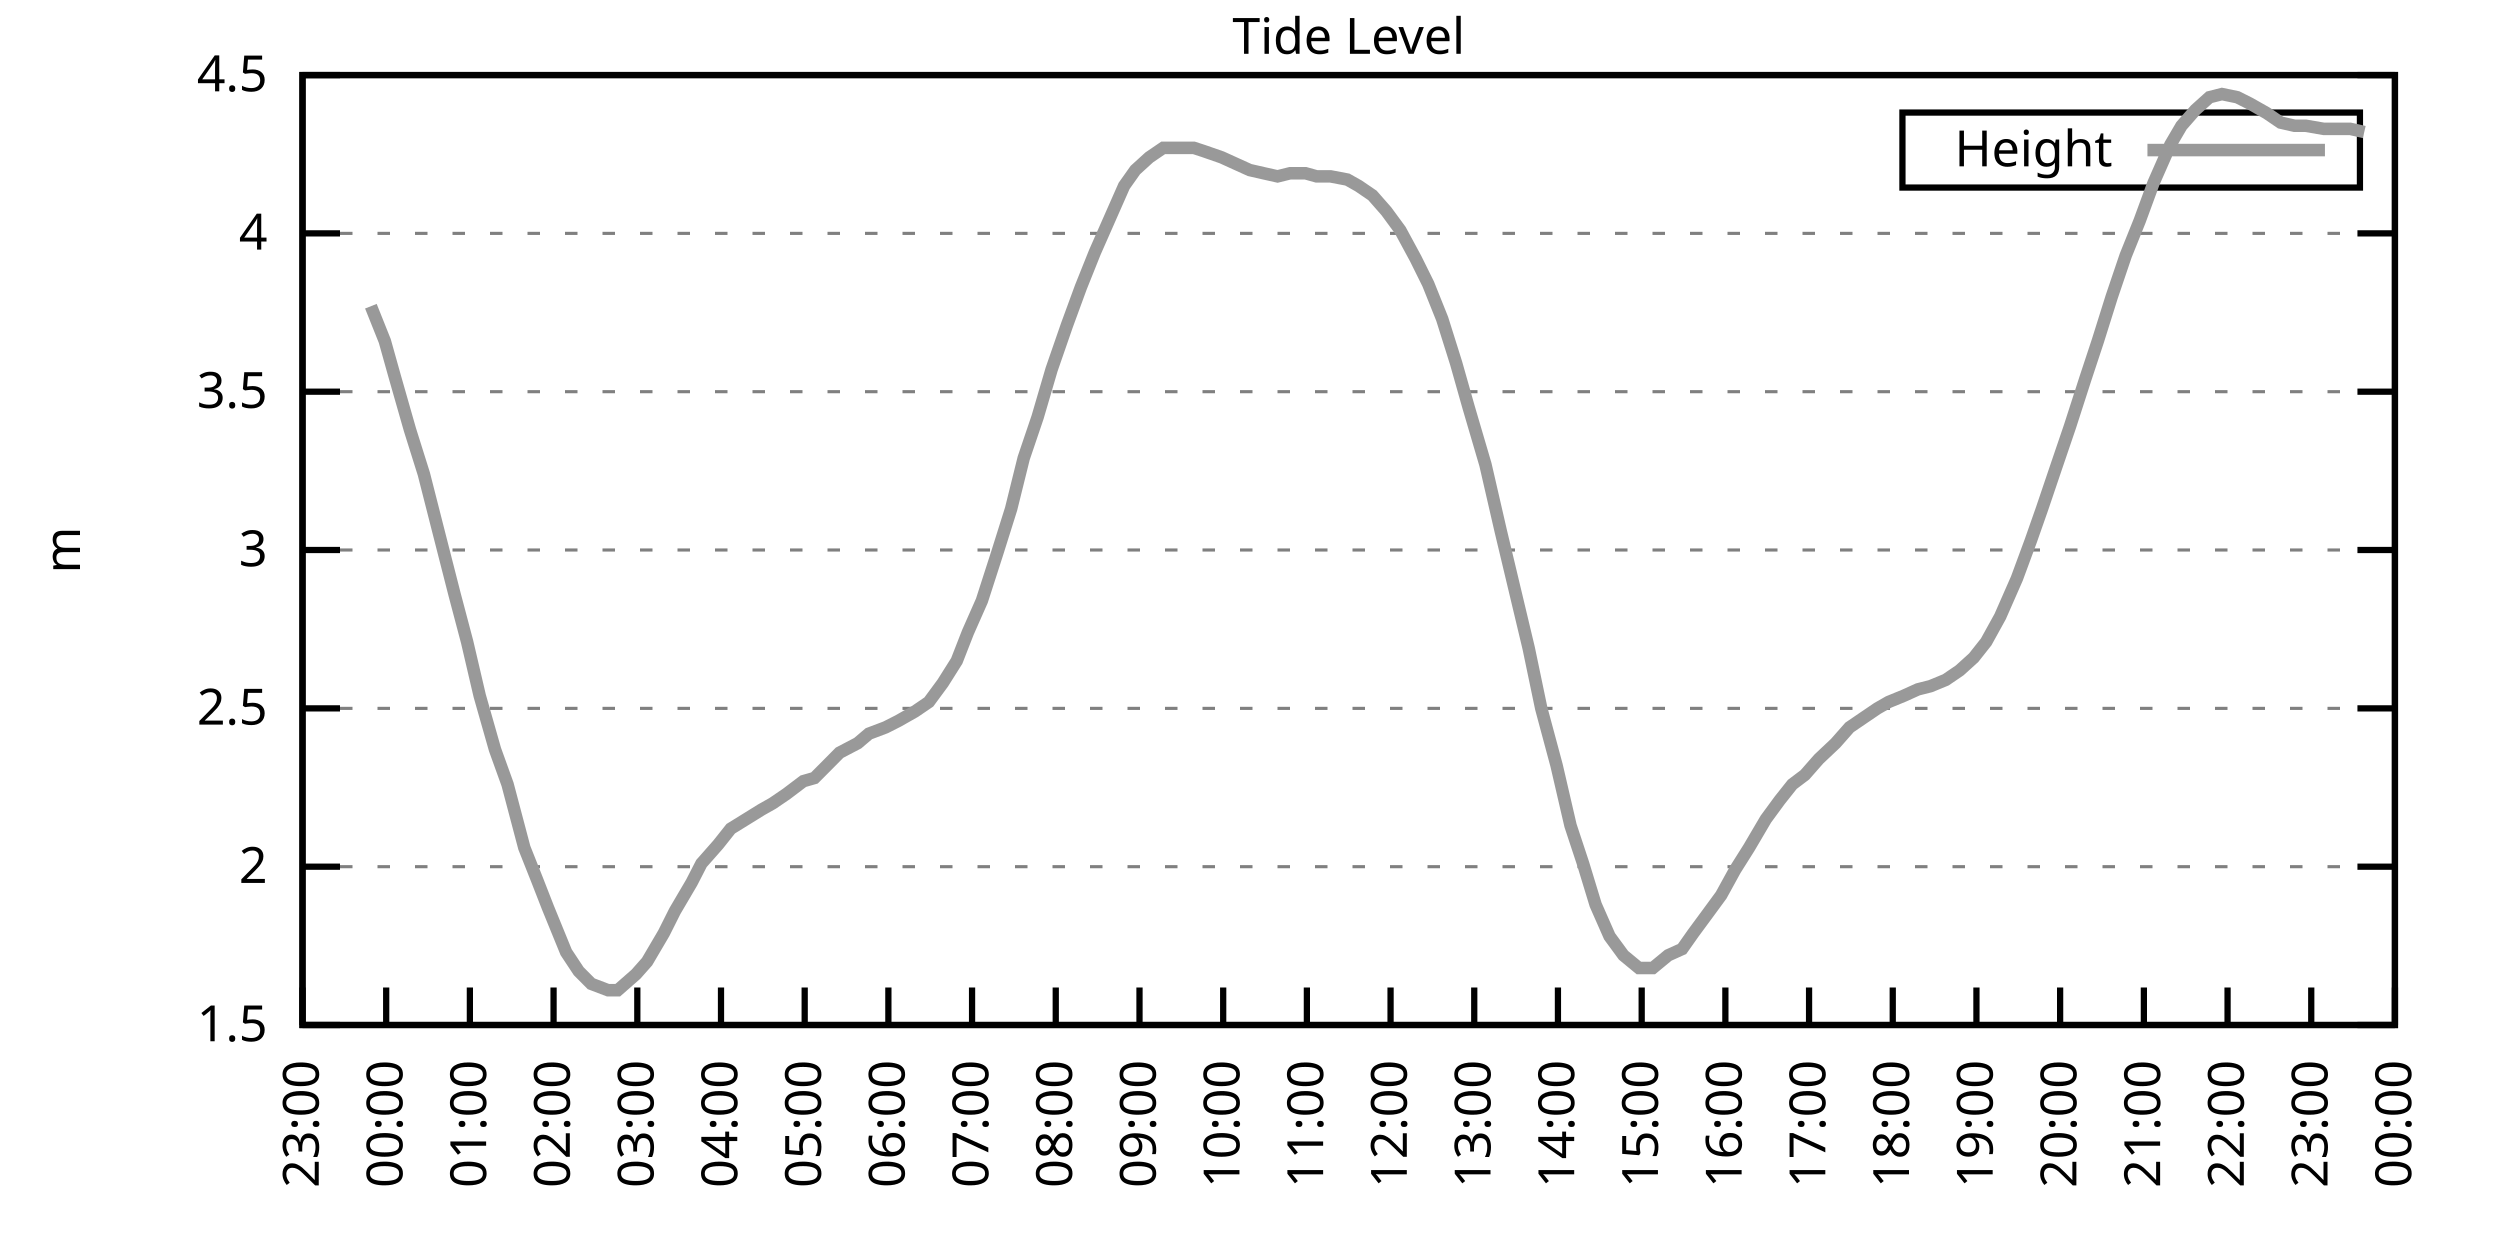
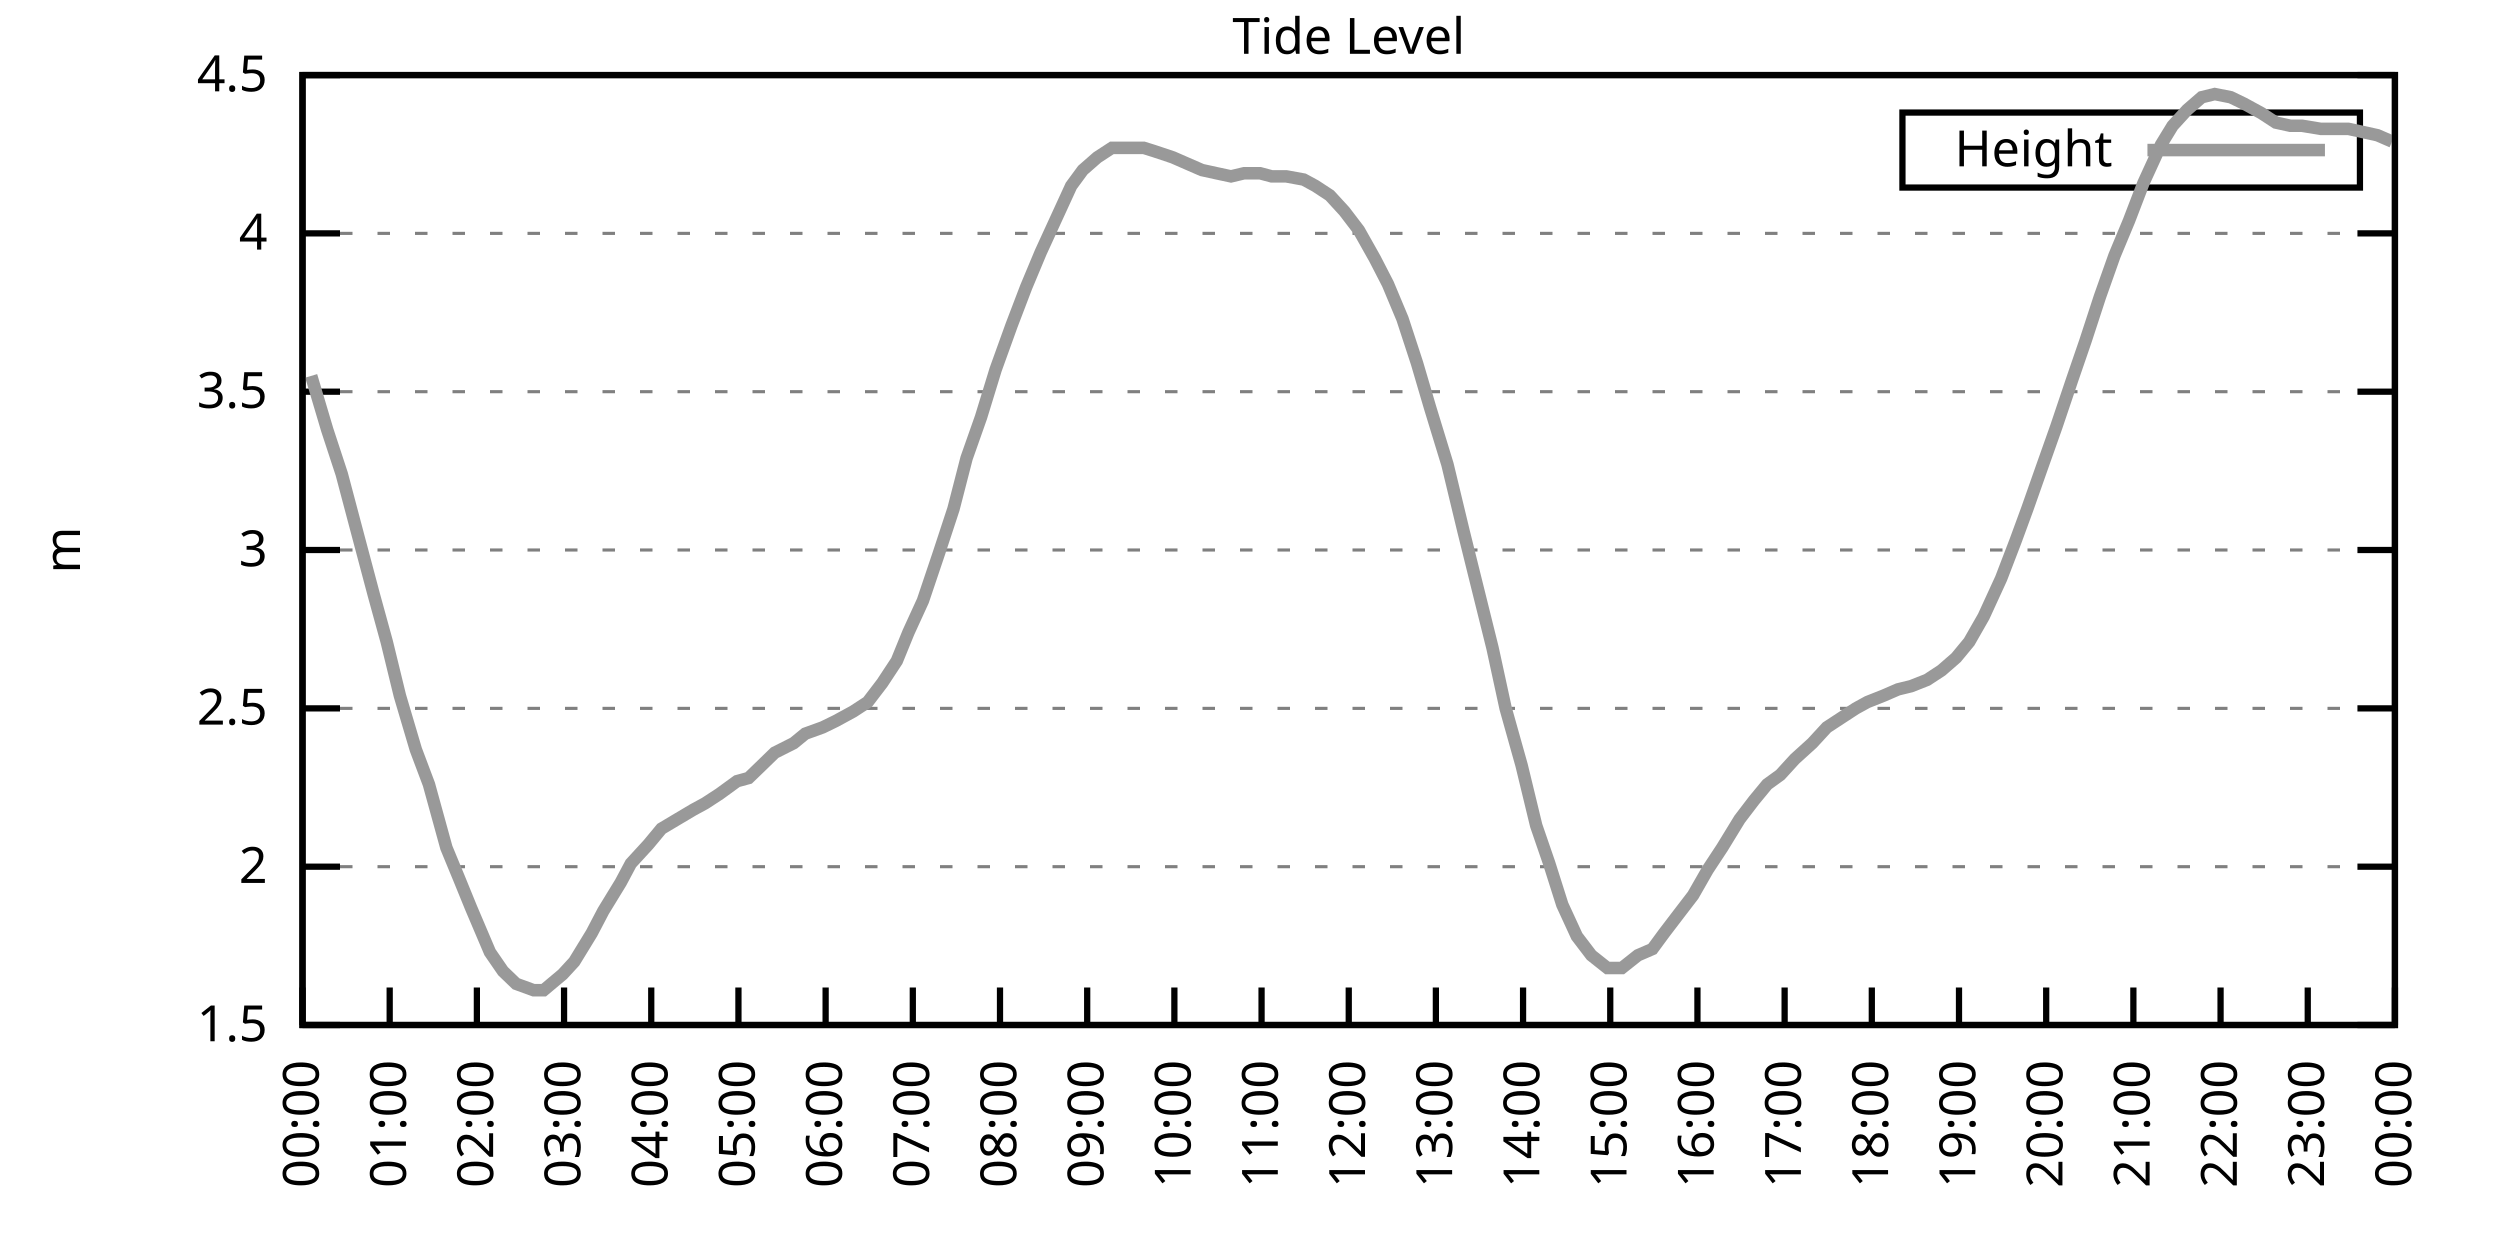
<svg xmlns="http://www.w3.org/2000/svg" xmlns:xlink="http://www.w3.org/1999/xlink" width="400" height="200" viewBox="0 0 400 200">
  <g id="gnuplot_canvas">
    <rect x="0" y="0" width="400" height="200" fill="none" />
    <defs>
      <circle id="gpDot" r="0.5" stroke-width="0.5" stroke="currentColor" />
      <path id="gpPt0" stroke-width="0.333" stroke="currentColor" d="M-1,0 h2 M0,-1 v2" />
      <path id="gpPt1" stroke-width="0.333" stroke="currentColor" d="M-1,-1 L1,1 M1,-1 L-1,1" />
      <path id="gpPt2" stroke-width="0.333" stroke="currentColor" d="M-1,0 L1,0 M0,-1 L0,1 M-1,-1 L1,1 M-1,1 L1,-1" />
      <rect id="gpPt3" stroke-width="0.333" stroke="currentColor" x="-1" y="-1" width="2" height="2" />
      <rect id="gpPt4" stroke-width="0.333" stroke="currentColor" fill="currentColor" x="-1" y="-1" width="2" height="2" />
      <circle id="gpPt5" stroke-width="0.333" stroke="currentColor" cx="0" cy="0" r="1" />
      <use xlink:href="#gpPt5" id="gpPt6" fill="currentColor" stroke="none" />
      <path id="gpPt7" stroke-width="0.333" stroke="currentColor" d="M0,-1.33 L-1.33,0.67 L1.33,0.67 z" />
      <use xlink:href="#gpPt7" id="gpPt8" fill="currentColor" stroke="none" />
      <use xlink:href="#gpPt7" id="gpPt9" stroke="currentColor" transform="rotate(180)" />
      <use xlink:href="#gpPt9" id="gpPt10" fill="currentColor" stroke="none" />
      <use xlink:href="#gpPt3" id="gpPt11" stroke="currentColor" transform="rotate(45)" />
      <use xlink:href="#gpPt11" id="gpPt12" fill="currentColor" stroke="none" />
      <path id="gpPt13" stroke-width="0.333" stroke="currentColor" d="M0,1.330 L1.265,0.411 L0.782,-1.067 L-0.782,-1.076 L-1.265,0.411 z" />
      <use xlink:href="#gpPt13" id="gpPt14" fill="currentColor" stroke="none" />
      <filter id="textbox" filterUnits="objectBoundingBox" x="0" y="0" height="1" width="1">
        <feFlood flood-color="white" flood-opacity="1" result="bgnd" />
        <feComposite in="SourceGraphic" in2="bgnd" operator="atop" />
      </filter>
      <filter id="greybox" filterUnits="objectBoundingBox" x="0" y="0" height="1" width="1">
        <feFlood flood-color="lightgrey" flood-opacity="1" result="grey" />
        <feComposite in="SourceGraphic" in2="grey" operator="atop" />
      </filter>
    </defs>
    <g fill="none" color="white" stroke="currentColor" stroke-width="1.00" stroke-linecap="butt" stroke-linejoin="miter">
</g>
    <g fill="none" color="black" stroke="currentColor" stroke-width="1.00" stroke-linecap="butt" stroke-linejoin="miter">
      <g stroke="none" shape-rendering="crispEdges">
        <polygon fill="rgb(255, 255, 255)" points="48.40,164.00 383.18,164.00 383.18,12.02 48.40,12.02 " />
      </g>
    </g>
    <g fill="none" color="black" stroke="currentColor" stroke-width="1.00" stroke-linecap="butt" stroke-linejoin="miter">
</g>
    <g fill="none" color="black" stroke="black" stroke-width="0.50" stroke-linecap="butt" stroke-linejoin="miter">
</g>
    <g fill="none" color="gray" stroke="currentColor" stroke-width="0.50" stroke-linecap="butt" stroke-linejoin="miter">
      <path stroke="gray" stroke-dasharray="2,4" class="gridline" d="M48.40,164.00 L383.19,164.00  " />
    </g>
    <g fill="none" color="gray" stroke="gray" stroke-width="1.00" stroke-linecap="butt" stroke-linejoin="miter">
</g>
    <g fill="none" color="black" stroke="currentColor" stroke-width="1.00" stroke-linecap="butt" stroke-linejoin="miter">
      <path stroke="black" d="M48.40,164.00 L54.40,164.00 M383.19,164.00 L377.19,164.00  " />
      <g transform="translate(42.80,166.60)" stroke="none" fill="black" font-family="Sans" font-size="8.00" text-anchor="end">
        <text>
          <tspan font-family="Sans"> 1.5</tspan>
        </text>
      </g>
    </g>
    <g fill="none" color="black" stroke="currentColor" stroke-width="1.00" stroke-linecap="butt" stroke-linejoin="miter">
</g>
    <g fill="none" color="black" stroke="black" stroke-width="0.50" stroke-linecap="butt" stroke-linejoin="miter">
</g>
    <g fill="none" color="gray" stroke="currentColor" stroke-width="0.50" stroke-linecap="butt" stroke-linejoin="miter">
      <path stroke="gray" stroke-dasharray="2,4" class="gridline" d="M48.40,138.67 L383.19,138.67  " />
    </g>
    <g fill="none" color="gray" stroke="gray" stroke-width="1.00" stroke-linecap="butt" stroke-linejoin="miter">
</g>
    <g fill="none" color="black" stroke="currentColor" stroke-width="1.00" stroke-linecap="butt" stroke-linejoin="miter">
      <path stroke="black" d="M48.40,138.67 L54.40,138.67 M383.19,138.67 L377.19,138.67  " />
      <g transform="translate(42.80,141.27)" stroke="none" fill="black" font-family="Sans" font-size="8.00" text-anchor="end">
        <text>
          <tspan font-family="Sans"> 2</tspan>
        </text>
      </g>
    </g>
    <g fill="none" color="black" stroke="currentColor" stroke-width="1.00" stroke-linecap="butt" stroke-linejoin="miter">
</g>
    <g fill="none" color="black" stroke="black" stroke-width="0.50" stroke-linecap="butt" stroke-linejoin="miter">
</g>
    <g fill="none" color="gray" stroke="currentColor" stroke-width="0.50" stroke-linecap="butt" stroke-linejoin="miter">
      <path stroke="gray" stroke-dasharray="2,4" class="gridline" d="M48.40,113.34 L383.19,113.34  " />
    </g>
    <g fill="none" color="gray" stroke="gray" stroke-width="1.00" stroke-linecap="butt" stroke-linejoin="miter">
</g>
    <g fill="none" color="black" stroke="currentColor" stroke-width="1.00" stroke-linecap="butt" stroke-linejoin="miter">
      <path stroke="black" d="M48.40,113.34 L54.40,113.34 M383.19,113.34 L377.19,113.34  " />
      <g transform="translate(42.80,115.94)" stroke="none" fill="black" font-family="Sans" font-size="8.00" text-anchor="end">
        <text>
          <tspan font-family="Sans"> 2.5</tspan>
        </text>
      </g>
    </g>
    <g fill="none" color="black" stroke="currentColor" stroke-width="1.00" stroke-linecap="butt" stroke-linejoin="miter">
</g>
    <g fill="none" color="black" stroke="black" stroke-width="0.50" stroke-linecap="butt" stroke-linejoin="miter">
</g>
    <g fill="none" color="gray" stroke="currentColor" stroke-width="0.50" stroke-linecap="butt" stroke-linejoin="miter">
      <path stroke="gray" stroke-dasharray="2,4" class="gridline" d="M48.40,88.00 L383.19,88.00  " />
    </g>
    <g fill="none" color="gray" stroke="gray" stroke-width="1.00" stroke-linecap="butt" stroke-linejoin="miter">
</g>
    <g fill="none" color="black" stroke="currentColor" stroke-width="1.00" stroke-linecap="butt" stroke-linejoin="miter">
      <path stroke="black" d="M48.40,88.00 L54.40,88.00 M383.19,88.00 L377.19,88.00  " />
      <g transform="translate(42.80,90.60)" stroke="none" fill="black" font-family="Sans" font-size="8.00" text-anchor="end">
        <text>
          <tspan font-family="Sans"> 3</tspan>
        </text>
      </g>
    </g>
    <g fill="none" color="black" stroke="currentColor" stroke-width="1.00" stroke-linecap="butt" stroke-linejoin="miter">
</g>
    <g fill="none" color="black" stroke="black" stroke-width="0.50" stroke-linecap="butt" stroke-linejoin="miter">
</g>
    <g fill="none" color="gray" stroke="currentColor" stroke-width="0.50" stroke-linecap="butt" stroke-linejoin="miter">
      <path stroke="gray" stroke-dasharray="2,4" class="gridline" d="M48.40,62.67 L383.19,62.67  " />
    </g>
    <g fill="none" color="gray" stroke="gray" stroke-width="1.00" stroke-linecap="butt" stroke-linejoin="miter">
</g>
    <g fill="none" color="black" stroke="currentColor" stroke-width="1.00" stroke-linecap="butt" stroke-linejoin="miter">
      <path stroke="black" d="M48.40,62.67 L54.40,62.67 M383.19,62.67 L377.19,62.67  " />
      <g transform="translate(42.80,65.27)" stroke="none" fill="black" font-family="Sans" font-size="8.00" text-anchor="end">
        <text>
          <tspan font-family="Sans"> 3.5</tspan>
        </text>
      </g>
    </g>
    <g fill="none" color="black" stroke="currentColor" stroke-width="1.00" stroke-linecap="butt" stroke-linejoin="miter">
</g>
    <g fill="none" color="black" stroke="black" stroke-width="0.50" stroke-linecap="butt" stroke-linejoin="miter">
</g>
    <g fill="none" color="gray" stroke="currentColor" stroke-width="0.50" stroke-linecap="butt" stroke-linejoin="miter">
      <path stroke="gray" stroke-dasharray="2,4" class="gridline" d="M48.40,37.34 L383.19,37.34  " />
    </g>
    <g fill="none" color="gray" stroke="gray" stroke-width="1.00" stroke-linecap="butt" stroke-linejoin="miter">
</g>
    <g fill="none" color="black" stroke="currentColor" stroke-width="1.00" stroke-linecap="butt" stroke-linejoin="miter">
      <path stroke="black" d="M48.40,37.34 L54.40,37.34 M383.19,37.34 L377.19,37.34  " />
      <g transform="translate(42.80,39.94)" stroke="none" fill="black" font-family="Sans" font-size="8.00" text-anchor="end">
        <text>
          <tspan font-family="Sans"> 4</tspan>
        </text>
      </g>
    </g>
    <g fill="none" color="black" stroke="currentColor" stroke-width="1.00" stroke-linecap="butt" stroke-linejoin="miter">
</g>
    <g fill="none" color="black" stroke="black" stroke-width="0.50" stroke-linecap="butt" stroke-linejoin="miter">
</g>
    <g fill="none" color="gray" stroke="currentColor" stroke-width="0.50" stroke-linecap="butt" stroke-linejoin="miter">
      <path stroke="gray" stroke-dasharray="2,4" class="gridline" d="M48.40,12.01 L383.19,12.01  " />
    </g>
    <g fill="none" color="gray" stroke="gray" stroke-width="1.00" stroke-linecap="butt" stroke-linejoin="miter">
</g>
    <g fill="none" color="black" stroke="currentColor" stroke-width="1.00" stroke-linecap="butt" stroke-linejoin="miter">
      <path stroke="black" d="M48.40,12.01 L54.40,12.01 M383.19,12.01 L377.19,12.01  " />
      <g transform="translate(42.80,14.61)" stroke="none" fill="black" font-family="Sans" font-size="8.00" text-anchor="end">
        <text>
          <tspan font-family="Sans"> 4.5</tspan>
        </text>
      </g>
    </g>
    <g fill="none" color="black" stroke="currentColor" stroke-width="1.00" stroke-linecap="butt" stroke-linejoin="miter">
      <path stroke="black" d="M48.40,164.00 L48.40,158.00  " />
      <g transform="translate(51.00,169.60) rotate(270.00)" stroke="none" fill="black" font-family="Sans" font-size="8.00" text-anchor="end">
        <text>
-           <tspan font-family="Sans">23:00</tspan>
-         </text>
-       </g>
-     </g>
-     <g fill="none" color="black" stroke="currentColor" stroke-width="1.00" stroke-linecap="butt" stroke-linejoin="miter">
-       <path stroke="black" d="M61.79,164.00 L61.79,158.00  " />
-       <g transform="translate(64.39,169.60) rotate(270.00)" stroke="none" fill="black" font-family="Sans" font-size="8.00" text-anchor="end">
-         <text>
          <tspan font-family="Sans">00:00</tspan>
        </text>
      </g>
    </g>
    <g fill="none" color="black" stroke="currentColor" stroke-width="1.00" stroke-linecap="butt" stroke-linejoin="miter">
-       <path stroke="black" d="M75.18,164.00 L75.18,158.00  " />
-       <g transform="translate(77.78,169.60) rotate(270.00)" stroke="none" fill="black" font-family="Sans" font-size="8.00" text-anchor="end">
+       <path stroke="black" d="M62.35,164.00 L62.35,158.00  " />
+       <g transform="translate(64.95,169.60) rotate(270.00)" stroke="none" fill="black" font-family="Sans" font-size="8.00" text-anchor="end">
        <text>
          <tspan font-family="Sans">01:00</tspan>
        </text>
      </g>
    </g>
    <g fill="none" color="black" stroke="currentColor" stroke-width="1.00" stroke-linecap="butt" stroke-linejoin="miter">
-       <path stroke="black" d="M88.57,164.00 L88.57,158.00  " />
-       <g transform="translate(91.17,169.60) rotate(270.00)" stroke="none" fill="black" font-family="Sans" font-size="8.00" text-anchor="end">
+       <path stroke="black" d="M76.30,164.00 L76.30,158.00  " />
+       <g transform="translate(78.90,169.60) rotate(270.00)" stroke="none" fill="black" font-family="Sans" font-size="8.00" text-anchor="end">
        <text>
          <tspan font-family="Sans">02:00</tspan>
        </text>
      </g>
    </g>
    <g fill="none" color="black" stroke="currentColor" stroke-width="1.00" stroke-linecap="butt" stroke-linejoin="miter">
-       <path stroke="black" d="M101.97,164.00 L101.97,158.00  " />
-       <g transform="translate(104.57,169.60) rotate(270.00)" stroke="none" fill="black" font-family="Sans" font-size="8.00" text-anchor="end">
+       <path stroke="black" d="M90.25,164.00 L90.25,158.00  " />
+       <g transform="translate(92.85,169.60) rotate(270.00)" stroke="none" fill="black" font-family="Sans" font-size="8.00" text-anchor="end">
        <text>
          <tspan font-family="Sans">03:00</tspan>
        </text>
      </g>
    </g>
    <g fill="none" color="black" stroke="currentColor" stroke-width="1.00" stroke-linecap="butt" stroke-linejoin="miter">
-       <path stroke="black" d="M115.36,164.00 L115.36,158.00  " />
-       <g transform="translate(117.96,169.60) rotate(270.00)" stroke="none" fill="black" font-family="Sans" font-size="8.00" text-anchor="end">
+       <path stroke="black" d="M104.20,164.00 L104.20,158.00  " />
+       <g transform="translate(106.80,169.60) rotate(270.00)" stroke="none" fill="black" font-family="Sans" font-size="8.00" text-anchor="end">
        <text>
          <tspan font-family="Sans">04:00</tspan>
        </text>
      </g>
    </g>
    <g fill="none" color="black" stroke="currentColor" stroke-width="1.00" stroke-linecap="butt" stroke-linejoin="miter">
-       <path stroke="black" d="M128.75,164.00 L128.75,158.00  " />
-       <g transform="translate(131.35,169.60) rotate(270.00)" stroke="none" fill="black" font-family="Sans" font-size="8.00" text-anchor="end">
+       <path stroke="black" d="M118.15,164.00 L118.15,158.00  " />
+       <g transform="translate(120.75,169.60) rotate(270.00)" stroke="none" fill="black" font-family="Sans" font-size="8.00" text-anchor="end">
        <text>
          <tspan font-family="Sans">05:00</tspan>
        </text>
      </g>
    </g>
    <g fill="none" color="black" stroke="currentColor" stroke-width="1.00" stroke-linecap="butt" stroke-linejoin="miter">
-       <path stroke="black" d="M142.14,164.00 L142.14,158.00  " />
-       <g transform="translate(144.74,169.60) rotate(270.00)" stroke="none" fill="black" font-family="Sans" font-size="8.00" text-anchor="end">
+       <path stroke="black" d="M132.10,164.00 L132.10,158.00  " />
+       <g transform="translate(134.70,169.60) rotate(270.00)" stroke="none" fill="black" font-family="Sans" font-size="8.00" text-anchor="end">
        <text>
          <tspan font-family="Sans">06:00</tspan>
        </text>
      </g>
    </g>
    <g fill="none" color="black" stroke="currentColor" stroke-width="1.00" stroke-linecap="butt" stroke-linejoin="miter">
-       <path stroke="black" d="M155.53,164.00 L155.53,158.00  " />
-       <g transform="translate(158.13,169.60) rotate(270.00)" stroke="none" fill="black" font-family="Sans" font-size="8.00" text-anchor="end">
+       <path stroke="black" d="M146.05,164.00 L146.05,158.00  " />
+       <g transform="translate(148.65,169.60) rotate(270.00)" stroke="none" fill="black" font-family="Sans" font-size="8.00" text-anchor="end">
        <text>
          <tspan font-family="Sans">07:00</tspan>
        </text>
      </g>
    </g>
    <g fill="none" color="black" stroke="currentColor" stroke-width="1.00" stroke-linecap="butt" stroke-linejoin="miter">
-       <path stroke="black" d="M168.92,164.00 L168.92,158.00  " />
-       <g transform="translate(171.52,169.60) rotate(270.00)" stroke="none" fill="black" font-family="Sans" font-size="8.00" text-anchor="end">
+       <path stroke="black" d="M160.00,164.00 L160.00,158.00  " />
+       <g transform="translate(162.60,169.60) rotate(270.00)" stroke="none" fill="black" font-family="Sans" font-size="8.00" text-anchor="end">
        <text>
          <tspan font-family="Sans">08:00</tspan>
        </text>
      </g>
    </g>
    <g fill="none" color="black" stroke="currentColor" stroke-width="1.00" stroke-linecap="butt" stroke-linejoin="miter">
-       <path stroke="black" d="M182.32,164.00 L182.32,158.00  " />
-       <g transform="translate(184.92,169.60) rotate(270.00)" stroke="none" fill="black" font-family="Sans" font-size="8.00" text-anchor="end">
+       <path stroke="black" d="M173.95,164.00 L173.95,158.00  " />
+       <g transform="translate(176.55,169.60) rotate(270.00)" stroke="none" fill="black" font-family="Sans" font-size="8.00" text-anchor="end">
        <text>
          <tspan font-family="Sans">09:00</tspan>
        </text>
      </g>
    </g>
    <g fill="none" color="black" stroke="currentColor" stroke-width="1.00" stroke-linecap="butt" stroke-linejoin="miter">
-       <path stroke="black" d="M195.71,164.00 L195.71,158.00  " />
-       <g transform="translate(198.31,169.60) rotate(270.00)" stroke="none" fill="black" font-family="Sans" font-size="8.00" text-anchor="end">
+       <path stroke="black" d="M187.90,164.00 L187.90,158.00  " />
+       <g transform="translate(190.50,169.60) rotate(270.00)" stroke="none" fill="black" font-family="Sans" font-size="8.00" text-anchor="end">
        <text>
          <tspan font-family="Sans">10:00</tspan>
        </text>
      </g>
    </g>
    <g fill="none" color="black" stroke="currentColor" stroke-width="1.00" stroke-linecap="butt" stroke-linejoin="miter">
-       <path stroke="black" d="M209.10,164.00 L209.10,158.00  " />
-       <g transform="translate(211.70,169.60) rotate(270.00)" stroke="none" fill="black" font-family="Sans" font-size="8.00" text-anchor="end">
+       <path stroke="black" d="M201.85,164.00 L201.85,158.00  " />
+       <g transform="translate(204.45,169.60) rotate(270.00)" stroke="none" fill="black" font-family="Sans" font-size="8.00" text-anchor="end">
        <text>
          <tspan font-family="Sans">11:00</tspan>
        </text>
      </g>
    </g>
    <g fill="none" color="black" stroke="currentColor" stroke-width="1.00" stroke-linecap="butt" stroke-linejoin="miter">
-       <path stroke="black" d="M222.49,164.00 L222.49,158.00  " />
-       <g transform="translate(225.09,169.60) rotate(270.00)" stroke="none" fill="black" font-family="Sans" font-size="8.00" text-anchor="end">
+       <path stroke="black" d="M215.80,164.00 L215.80,158.00  " />
+       <g transform="translate(218.40,169.60) rotate(270.00)" stroke="none" fill="black" font-family="Sans" font-size="8.00" text-anchor="end">
        <text>
          <tspan font-family="Sans">12:00</tspan>
        </text>
      </g>
    </g>
    <g fill="none" color="black" stroke="currentColor" stroke-width="1.00" stroke-linecap="butt" stroke-linejoin="miter">
-       <path stroke="black" d="M235.88,164.00 L235.88,158.00  " />
-       <g transform="translate(238.48,169.60) rotate(270.00)" stroke="none" fill="black" font-family="Sans" font-size="8.00" text-anchor="end">
+       <path stroke="black" d="M229.74,164.00 L229.74,158.00  " />
+       <g transform="translate(232.34,169.60) rotate(270.00)" stroke="none" fill="black" font-family="Sans" font-size="8.00" text-anchor="end">
        <text>
          <tspan font-family="Sans">13:00</tspan>
        </text>
      </g>
    </g>
    <g fill="none" color="black" stroke="currentColor" stroke-width="1.00" stroke-linecap="butt" stroke-linejoin="miter">
-       <path stroke="black" d="M249.27,164.00 L249.27,158.00  " />
-       <g transform="translate(251.87,169.60) rotate(270.00)" stroke="none" fill="black" font-family="Sans" font-size="8.00" text-anchor="end">
+       <path stroke="black" d="M243.69,164.00 L243.69,158.00  " />
+       <g transform="translate(246.29,169.60) rotate(270.00)" stroke="none" fill="black" font-family="Sans" font-size="8.00" text-anchor="end">
        <text>
          <tspan font-family="Sans">14:00</tspan>
        </text>
      </g>
    </g>
    <g fill="none" color="black" stroke="currentColor" stroke-width="1.00" stroke-linecap="butt" stroke-linejoin="miter">
-       <path stroke="black" d="M262.67,164.00 L262.67,158.00  " />
-       <g transform="translate(265.27,169.60) rotate(270.00)" stroke="none" fill="black" font-family="Sans" font-size="8.00" text-anchor="end">
+       <path stroke="black" d="M257.64,164.00 L257.64,158.00  " />
+       <g transform="translate(260.24,169.60) rotate(270.00)" stroke="none" fill="black" font-family="Sans" font-size="8.00" text-anchor="end">
        <text>
          <tspan font-family="Sans">15:00</tspan>
        </text>
      </g>
    </g>
    <g fill="none" color="black" stroke="currentColor" stroke-width="1.00" stroke-linecap="butt" stroke-linejoin="miter">
-       <path stroke="black" d="M276.06,164.00 L276.06,158.00  " />
-       <g transform="translate(278.66,169.60) rotate(270.00)" stroke="none" fill="black" font-family="Sans" font-size="8.00" text-anchor="end">
+       <path stroke="black" d="M271.59,164.00 L271.59,158.00  " />
+       <g transform="translate(274.19,169.60) rotate(270.00)" stroke="none" fill="black" font-family="Sans" font-size="8.00" text-anchor="end">
        <text>
          <tspan font-family="Sans">16:00</tspan>
        </text>
      </g>
    </g>
    <g fill="none" color="black" stroke="currentColor" stroke-width="1.00" stroke-linecap="butt" stroke-linejoin="miter">
-       <path stroke="black" d="M289.45,164.00 L289.45,158.00  " />
-       <g transform="translate(292.05,169.60) rotate(270.00)" stroke="none" fill="black" font-family="Sans" font-size="8.00" text-anchor="end">
+       <path stroke="black" d="M285.54,164.00 L285.54,158.00  " />
+       <g transform="translate(288.14,169.60) rotate(270.00)" stroke="none" fill="black" font-family="Sans" font-size="8.00" text-anchor="end">
        <text>
          <tspan font-family="Sans">17:00</tspan>
        </text>
      </g>
    </g>
    <g fill="none" color="black" stroke="currentColor" stroke-width="1.00" stroke-linecap="butt" stroke-linejoin="miter">
-       <path stroke="black" d="M302.84,164.00 L302.84,158.00  " />
-       <g transform="translate(305.44,169.60) rotate(270.00)" stroke="none" fill="black" font-family="Sans" font-size="8.00" text-anchor="end">
+       <path stroke="black" d="M299.49,164.00 L299.49,158.00  " />
+       <g transform="translate(302.09,169.60) rotate(270.00)" stroke="none" fill="black" font-family="Sans" font-size="8.00" text-anchor="end">
        <text>
          <tspan font-family="Sans">18:00</tspan>
        </text>
      </g>
    </g>
    <g fill="none" color="black" stroke="currentColor" stroke-width="1.00" stroke-linecap="butt" stroke-linejoin="miter">
-       <path stroke="black" d="M316.23,164.00 L316.23,158.00  " />
-       <g transform="translate(318.83,169.60) rotate(270.00)" stroke="none" fill="black" font-family="Sans" font-size="8.00" text-anchor="end">
+       <path stroke="black" d="M313.44,164.00 L313.44,158.00  " />
+       <g transform="translate(316.04,169.60) rotate(270.00)" stroke="none" fill="black" font-family="Sans" font-size="8.00" text-anchor="end">
        <text>
          <tspan font-family="Sans">19:00</tspan>
        </text>
      </g>
    </g>
    <g fill="none" color="black" stroke="currentColor" stroke-width="1.00" stroke-linecap="butt" stroke-linejoin="miter">
-       <path stroke="black" d="M329.62,164.00 L329.62,158.00  " />
-       <g transform="translate(332.22,169.60) rotate(270.00)" stroke="none" fill="black" font-family="Sans" font-size="8.00" text-anchor="end">
+       <path stroke="black" d="M327.39,164.00 L327.39,158.00  " />
+       <g transform="translate(329.99,169.60) rotate(270.00)" stroke="none" fill="black" font-family="Sans" font-size="8.00" text-anchor="end">
        <text>
          <tspan font-family="Sans">20:00</tspan>
        </text>
      </g>
    </g>
    <g fill="none" color="black" stroke="currentColor" stroke-width="1.00" stroke-linecap="butt" stroke-linejoin="miter">
-       <path stroke="black" d="M343.02,164.00 L343.02,158.00  " />
-       <g transform="translate(345.62,169.60) rotate(270.00)" stroke="none" fill="black" font-family="Sans" font-size="8.00" text-anchor="end">
+       <path stroke="black" d="M341.34,164.00 L341.34,158.00  " />
+       <g transform="translate(343.94,169.60) rotate(270.00)" stroke="none" fill="black" font-family="Sans" font-size="8.00" text-anchor="end">
        <text>
          <tspan font-family="Sans">21:00</tspan>
        </text>
      </g>
    </g>
    <g fill="none" color="black" stroke="currentColor" stroke-width="1.00" stroke-linecap="butt" stroke-linejoin="miter">
-       <path stroke="black" d="M356.41,164.00 L356.41,158.00  " />
-       <g transform="translate(359.01,169.60) rotate(270.00)" stroke="none" fill="black" font-family="Sans" font-size="8.00" text-anchor="end">
+       <path stroke="black" d="M355.29,164.00 L355.29,158.00  " />
+       <g transform="translate(357.89,169.60) rotate(270.00)" stroke="none" fill="black" font-family="Sans" font-size="8.00" text-anchor="end">
        <text>
          <tspan font-family="Sans">22:00</tspan>
        </text>
      </g>
    </g>
    <g fill="none" color="black" stroke="currentColor" stroke-width="1.00" stroke-linecap="butt" stroke-linejoin="miter">
-       <path stroke="black" d="M369.80,164.00 L369.80,158.00  " />
-       <g transform="translate(372.40,169.60) rotate(270.00)" stroke="none" fill="black" font-family="Sans" font-size="8.00" text-anchor="end">
+       <path stroke="black" d="M369.24,164.00 L369.24,158.00  " />
+       <g transform="translate(371.84,169.60) rotate(270.00)" stroke="none" fill="black" font-family="Sans" font-size="8.00" text-anchor="end">
        <text>
          <tspan font-family="Sans">23:00</tspan>
        </text>
      </g>
    </g>
    <g fill="none" color="black" stroke="currentColor" stroke-width="1.00" stroke-linecap="butt" stroke-linejoin="miter">
      <path stroke="black" d="M383.19,164.00 L383.19,158.00  " />
      <g transform="translate(385.79,169.60) rotate(270.00)" stroke="none" fill="black" font-family="Sans" font-size="8.00" text-anchor="end">
        <text>
          <tspan font-family="Sans">00:00</tspan>
        </text>
      </g>
    </g>
    <g fill="none" color="black" stroke="currentColor" stroke-width="1.00" stroke-linecap="butt" stroke-linejoin="miter">
</g>
    <g fill="none" color="black" stroke="currentColor" stroke-width="1.00" stroke-linecap="butt" stroke-linejoin="miter">
      <path stroke="black" d="M48.40,12.01 L48.40,164.00 L383.19,164.00 L383.19,12.01 L48.40,12.01 Z  " />
    </g>
    <g fill="none" color="black" stroke="currentColor" stroke-width="1.00" stroke-linecap="butt" stroke-linejoin="miter">
</g>
    <g fill="none" color="black" stroke="currentColor" stroke-width="1.00" stroke-linecap="butt" stroke-linejoin="miter">
      <path stroke="black" d="M304.39,30.01 L304.39,18.01 L377.59,18.01 L377.59,30.01 L304.39,30.01 Z  " />
    </g>
    <g id="Tide_level_plot_1">
      <g fill="none" color="white" stroke="black" stroke-width="2.00" stroke-linecap="butt" stroke-linejoin="miter">
</g>
      <g fill="none" color="black" stroke="currentColor" stroke-width="2.00" stroke-linecap="butt" stroke-linejoin="miter">
        <g transform="translate(337.99,26.61)" stroke="none" fill="black" font-family="Sans" font-size="8.00" text-anchor="end">
          <text>
            <tspan font-family="Sans">Height</tspan>
          </text>
        </g>
      </g>
      <g fill="none" color="black" stroke="currentColor" stroke-width="2.00" stroke-linecap="butt" stroke-linejoin="miter">
-         <path stroke="rgb(153, 153, 153)" d="M343.59,24.01 L371.99,24.01 M59.34,48.99 L61.57,54.57 L63.13,60.14 L65.59,68.75 L67.82,75.85 L70.27,85.47   L72.73,95.10 L74.74,102.70 L76.75,111.31 L79.20,119.92 L81.21,125.50 L83.89,135.63 L85.90,140.69 L87.68,145.25   L90.58,152.35 L92.59,155.39 L94.60,157.41 L97.28,158.43 L98.84,158.43 L101.74,155.89 L103.53,153.87 L106.21,149.31   L107.99,145.76 L110.67,141.20 L112.23,138.16 L114.91,135.12 L116.92,132.59 L119.38,131.07 L121.83,129.55 L123.62,128.54   L125.85,127.02 L128.53,124.99 L130.31,124.48 L132.32,122.46 L134.33,120.43 L137.23,118.91 L139.02,117.39 L141.69,116.38   L143.70,115.36 L146.38,113.84 L148.61,112.32 L150.85,109.28 L153.08,105.74 L154.86,101.18 L157.10,96.11 L159.55,88.51   L161.78,81.42 L163.79,73.31 L166.02,66.73 L168.25,59.13 L170.71,52.03 L172.94,45.95 L175.17,40.38 L177.18,35.82   L179.86,29.74 L181.65,27.21 L183.88,25.18 L186.11,23.66 L188.79,23.66 L191.02,23.66 L192.58,24.17 L195.48,25.18   L197.72,26.20 L199.95,27.21 L202.18,27.72 L204.41,28.22 L206.42,27.72 L208.88,27.72 L210.66,28.22 L212.89,28.22   L215.57,28.73 L217.36,29.74 L219.59,31.26 L221.82,33.80 L224.05,36.84 L226.51,41.39 L228.52,45.45 L230.75,51.02   L232.98,58.11 L234.99,65.21 L237.67,74.33 L240.12,84.97 L241.69,91.55 L244.59,103.71 L246.60,113.34 L249.05,122.46   L251.28,132.08 L253.29,138.16 L255.30,144.75 L257.53,149.81 L259.76,152.85 L262.22,154.88 L264.45,154.88 L266.91,152.85   L269.14,151.84 L270.92,149.31 L273.16,146.27 L275.39,143.23 L277.62,139.17 L279.85,135.63 L282.53,131.07 L284.76,128.03   L286.77,125.50 L288.78,123.98 L291.01,121.44 L293.69,118.91 L295.92,116.38 L298.15,114.86 L300.39,113.34 L302.17,112.32   L304.63,111.31 L306.86,110.30 L308.87,109.79 L311.32,108.78 L313.55,107.26 L315.79,105.23 L317.79,102.70 L320.03,98.64   L322.70,92.56 L324.94,86.49 L326.72,81.42 L328.95,74.83 L331.19,68.25 L333.64,60.65 L335.65,54.57 L337.88,47.47   L340.11,40.89 L342.35,35.32 L344.58,29.24 L347.26,23.16 L349.04,20.12 L351.27,17.58 L353.51,15.56 L355.51,15.05   L357.97,15.56 L359.98,16.57 L362.66,18.09 L364.89,19.61 L367.12,20.12 L368.91,20.12 L371.81,20.62 L374.04,20.62   L376.05,20.62 L378.28,21.13  " />
+         <path stroke="rgb(153, 153, 153)" d="M343.59,24.01 L371.99,24.01 M49.79,60.14 L52.35,68.75 L54.68,75.85 L57.23,85.47 L59.79,95.10 L61.88,102.70   L63.98,111.31 L66.53,119.92 L68.63,125.50 L71.42,135.63 L73.51,140.69 L75.37,145.25 L78.39,152.35 L80.48,155.39   L82.58,157.41 L85.37,158.43 L86.99,158.43 L90.02,155.89 L91.88,153.87 L94.67,149.31 L96.53,145.76 L99.32,141.20   L100.94,138.16 L103.73,135.12 L105.83,132.59 L108.38,131.07 L110.94,129.55 L112.80,128.54 L115.13,127.02 L117.92,124.99   L119.78,124.48 L121.87,122.46 L123.96,120.43 L126.98,118.91 L128.84,117.39 L131.63,116.38 L133.72,115.36 L136.51,113.84   L138.84,112.32 L141.16,109.28 L143.49,105.74 L145.35,101.18 L147.67,96.11 L150.23,88.51 L152.56,81.42 L154.65,73.31   L156.97,66.73 L159.30,59.13 L161.86,52.03 L164.18,45.95 L166.51,40.38 L168.60,35.82 L171.39,29.74 L173.25,27.21   L175.57,25.18 L177.90,23.66 L180.69,23.66 L183.01,23.66 L184.64,24.17 L187.66,25.18 L189.99,26.20 L192.31,27.21   L194.64,27.72 L196.96,28.22 L199.06,27.72 L201.61,27.72 L203.47,28.22 L205.80,28.22 L208.59,28.73 L210.45,29.74   L212.77,31.26 L215.10,33.80 L217.42,36.84 L219.98,41.39 L222.07,45.45 L224.40,51.02 L226.72,58.11 L228.81,65.21   L231.60,74.33 L234.16,84.97 L235.79,91.55 L238.81,103.71 L240.90,113.34 L243.46,122.46 L245.79,132.08 L247.88,138.16   L249.97,144.75 L252.30,149.81 L254.62,152.85 L257.18,154.88 L259.50,154.88 L262.06,152.85 L264.39,151.84 L266.25,149.31   L268.57,146.27 L270.90,143.23 L273.22,139.17 L275.55,135.63 L278.34,131.07 L280.66,128.03 L282.75,125.50 L284.85,123.98   L287.17,121.44 L289.96,118.91 L292.29,116.38 L294.61,114.86 L296.94,113.34 L298.80,112.32 L301.35,111.31 L303.68,110.30   L305.77,109.79 L308.33,108.78 L310.65,107.26 L312.98,105.23 L315.07,102.70 L317.39,98.64 L320.18,92.56 L322.51,86.49   L324.37,81.42 L326.69,74.83 L329.02,68.25 L331.58,60.65 L333.67,54.57 L335.99,47.47 L338.32,40.89 L340.64,35.32   L342.97,29.24 L345.76,23.16 L347.62,20.12 L349.94,17.58 L352.27,15.56 L354.36,15.05 L356.92,15.56 L359.01,16.57   L361.80,18.09 L364.13,19.61 L366.45,20.12 L368.31,20.12 L371.33,20.62 L373.66,20.62 L375.75,20.62 L378.08,21.13   L380.40,21.64 L382.73,22.65  " />
      </g>
    </g>
    <g fill="none" color="black" stroke="currentColor" stroke-width="2.00" stroke-linecap="butt" stroke-linejoin="miter">
</g>
    <g fill="none" color="black" stroke="black" stroke-width="1.00" stroke-linecap="butt" stroke-linejoin="miter">
</g>
    <g fill="none" color="black" stroke="currentColor" stroke-width="1.00" stroke-linecap="butt" stroke-linejoin="miter">
      <path stroke="black" d="M48.40,12.01 L48.40,164.00 L383.19,164.00 L383.19,12.01 L48.40,12.01 Z  " />
      <g transform="translate(12.80,88.01) rotate(270.00)" stroke="none" fill="black" font-family="Sans" font-size="8.00" text-anchor="middle">
        <text>
          <tspan font-family="Sans">m</tspan>
        </text>
      </g>
    </g>
    <g fill="none" color="black" stroke="currentColor" stroke-width="1.00" stroke-linecap="butt" stroke-linejoin="miter">
</g>
    <g fill="none" color="black" stroke="currentColor" stroke-width="1.00" stroke-linecap="butt" stroke-linejoin="miter">
      <g transform="translate(215.79,8.61)" stroke="none" fill="black" font-family="Sans" font-size="8.00" text-anchor="middle">
        <text>
          <tspan font-family="Sans">Tide Level</tspan>
        </text>
      </g>
    </g>
    <g fill="none" color="black" stroke="currentColor" stroke-width="1.00" stroke-linecap="butt" stroke-linejoin="miter">
</g>
  </g>
</svg>
